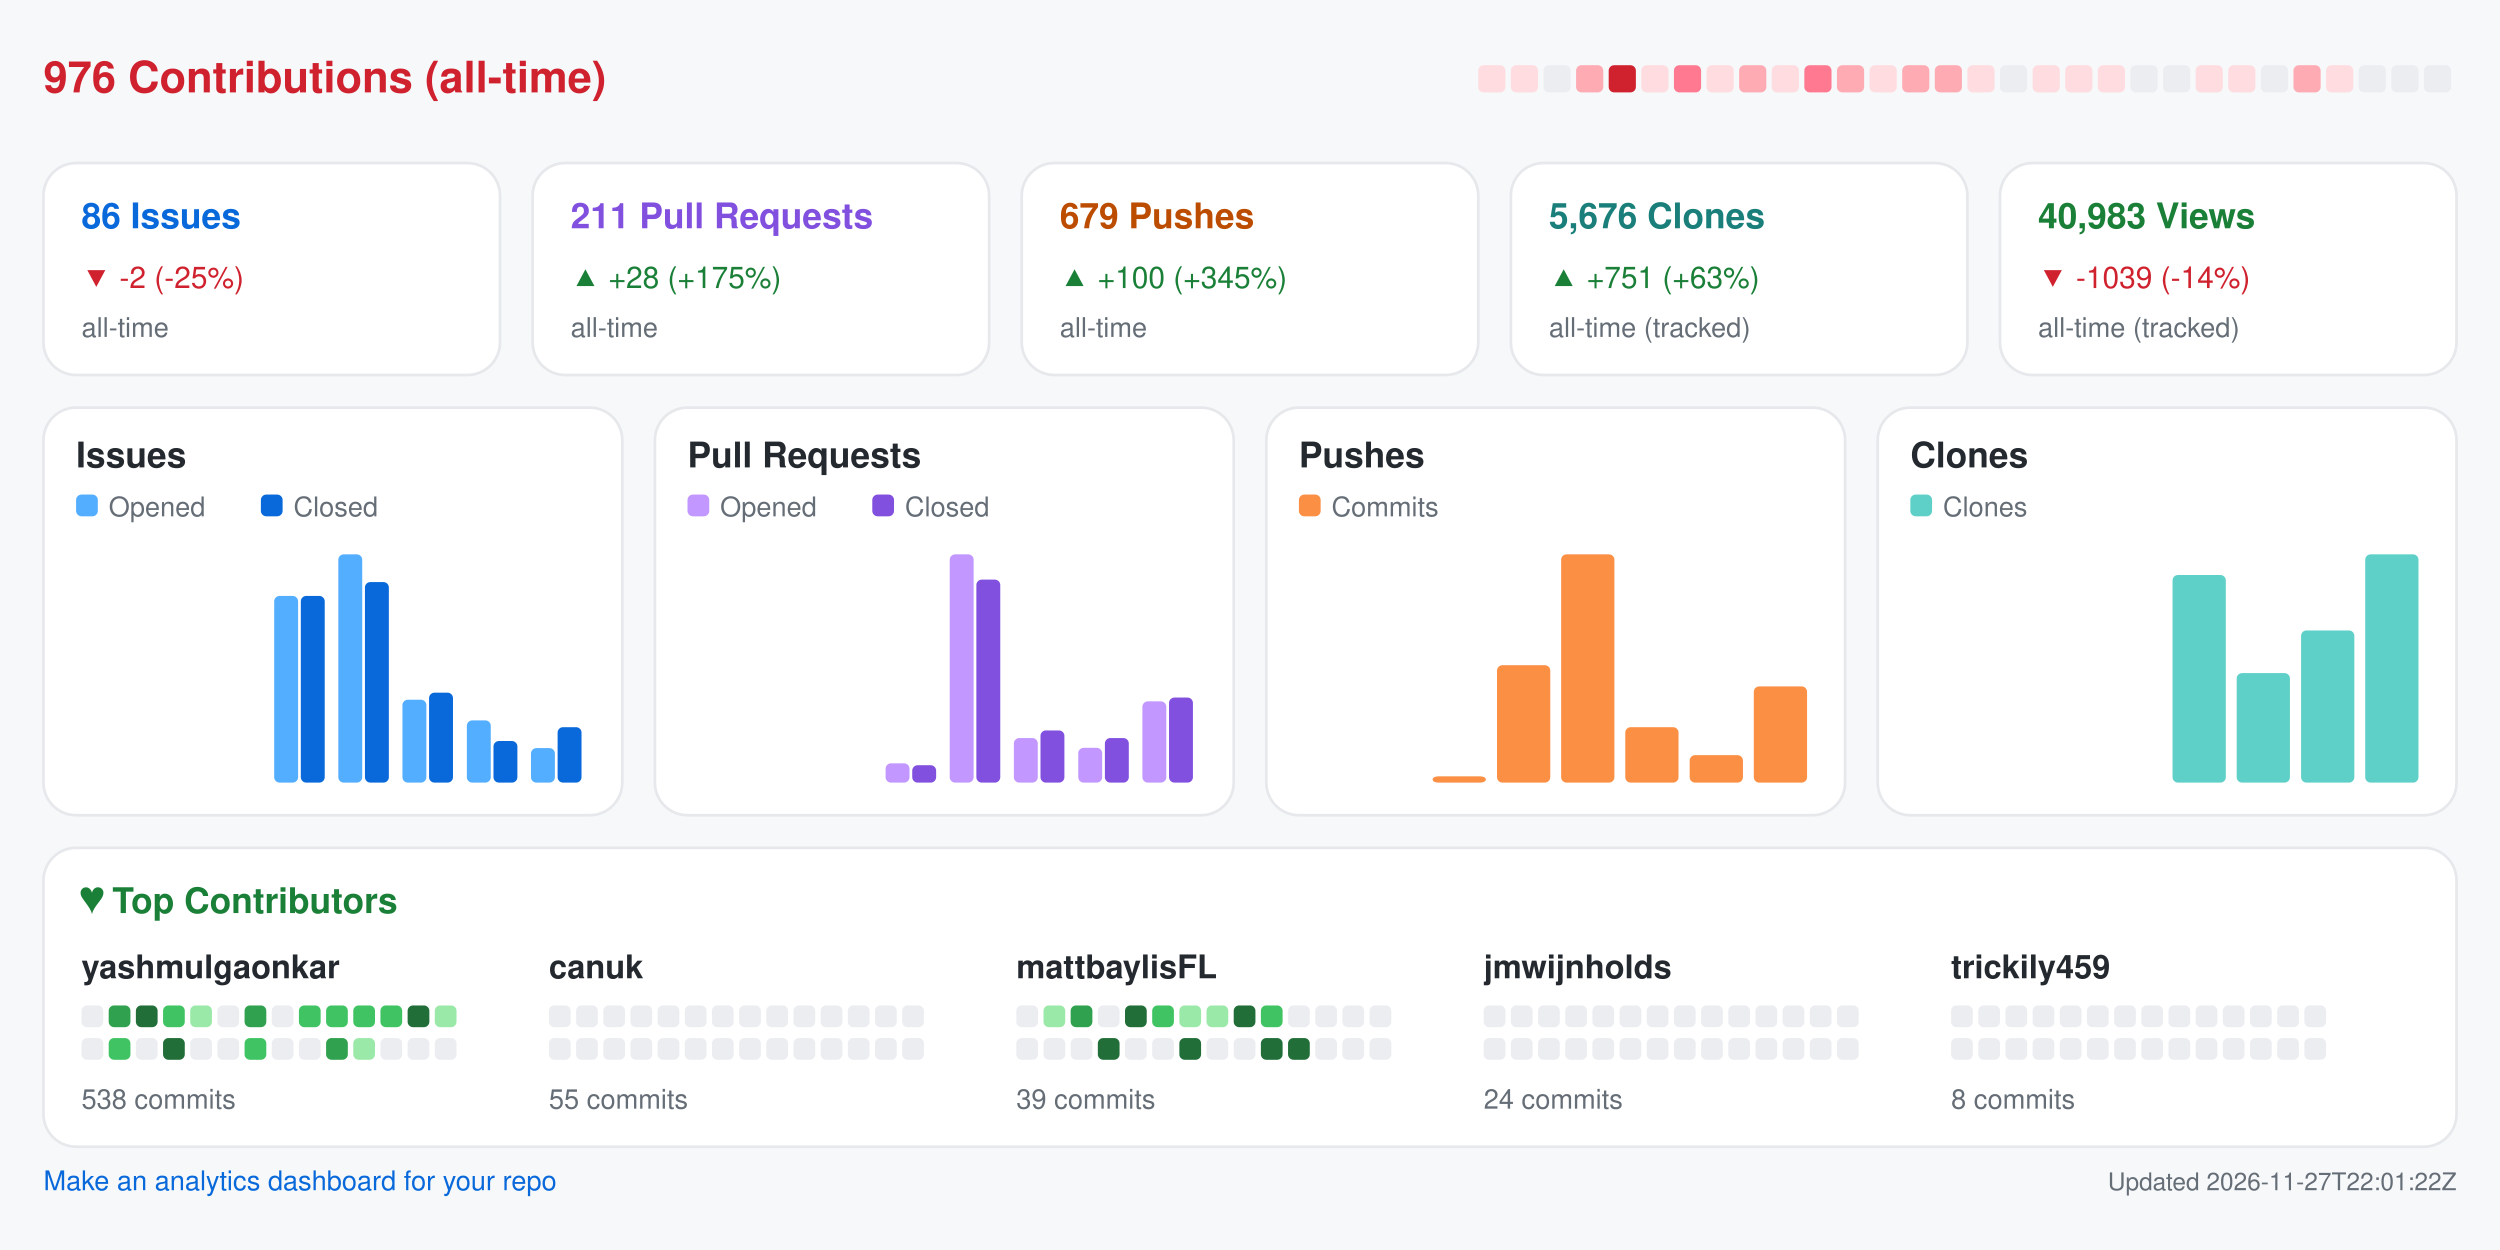
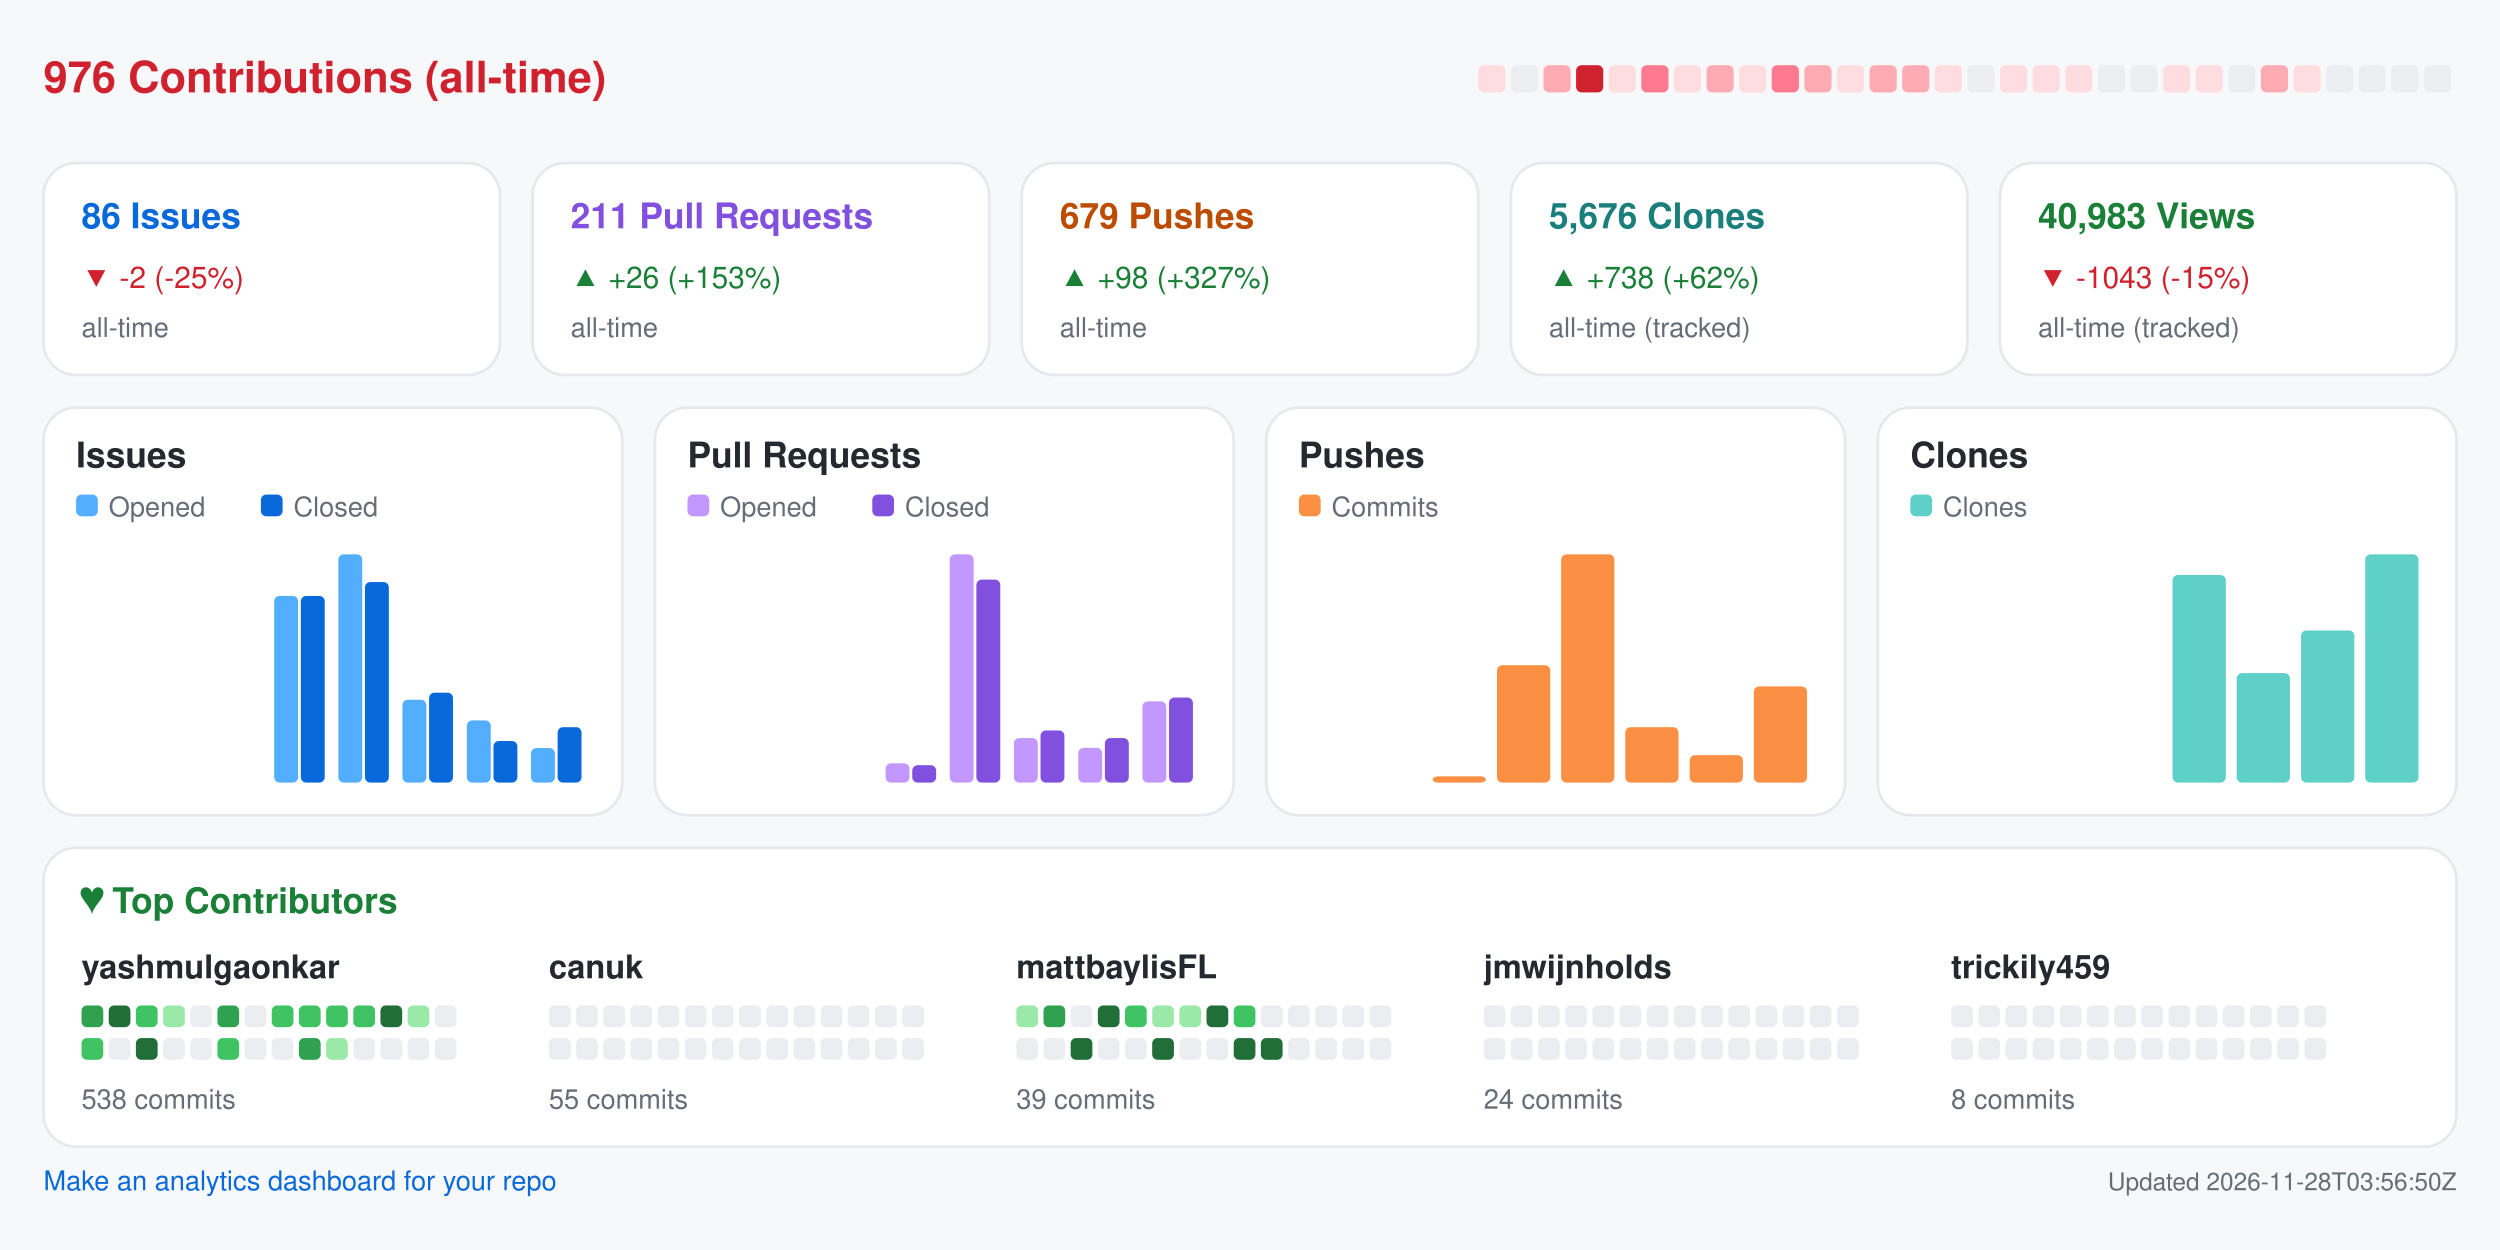
<svg xmlns="http://www.w3.org/2000/svg" width="920" height="460" viewBox="0 0 920 460" role="img" aria-label="Repository analytics for yashmulgaonkar/FlightScnr_Pi">
  <rect x="0.0" y="0.0" width="920.0" height="460.0" rx="0" fill="#f6f8fa" />
  <text x="16.0" y="34.0" fill="#cf222e" font-size="16" font-family="-apple-system,BlinkMacSystemFont,Segoe UI,Helvetica,Arial,sans-serif" font-weight="600" text-anchor="start">976 Contributions (all-time)</text>
  <rect x="544.0" y="24.0" width="10.0" height="10.0" rx="2" fill="#ffdce0" />
-   <rect x="556.0" y="24.0" width="10.0" height="10.0" rx="2" fill="#ffdce0" />
-   <rect x="568.0" y="24.0" width="10.0" height="10.0" rx="2" fill="#ebedf0" />
-   <rect x="580.0" y="24.0" width="10.0" height="10.0" rx="2" fill="#ffabb3" />
-   <rect x="592.0" y="24.0" width="10.0" height="10.0" rx="2" fill="#cf222e" />
-   <rect x="604.0" y="24.0" width="10.0" height="10.0" rx="2" fill="#ffdce0" />
-   <rect x="616.0" y="24.0" width="10.0" height="10.0" rx="2" fill="#ff7a90" />
-   <rect x="628.0" y="24.0" width="10.0" height="10.0" rx="2" fill="#ffdce0" />
-   <rect x="640.0" y="24.0" width="10.0" height="10.0" rx="2" fill="#ffabb3" />
-   <rect x="652.0" y="24.0" width="10.0" height="10.0" rx="2" fill="#ffdce0" />
-   <rect x="664.0" y="24.0" width="10.0" height="10.0" rx="2" fill="#ff7a90" />
-   <rect x="676.0" y="24.0" width="10.0" height="10.0" rx="2" fill="#ffabb3" />
-   <rect x="688.0" y="24.0" width="10.0" height="10.0" rx="2" fill="#ffdce0" />
+   <rect x="556.0" y="24.0" width="10.0" height="10.0" rx="2" fill="#ebedf0" />
+   <rect x="568.0" y="24.0" width="10.0" height="10.0" rx="2" fill="#ffabb3" />
+   <rect x="580.0" y="24.0" width="10.0" height="10.0" rx="2" fill="#cf222e" />
+   <rect x="592.0" y="24.0" width="10.0" height="10.0" rx="2" fill="#ffdce0" />
+   <rect x="604.0" y="24.0" width="10.0" height="10.0" rx="2" fill="#ff7a90" />
+   <rect x="616.0" y="24.0" width="10.0" height="10.0" rx="2" fill="#ffdce0" />
+   <rect x="628.0" y="24.0" width="10.0" height="10.0" rx="2" fill="#ffabb3" />
+   <rect x="640.0" y="24.0" width="10.0" height="10.0" rx="2" fill="#ffdce0" />
+   <rect x="652.0" y="24.0" width="10.0" height="10.0" rx="2" fill="#ff7a90" />
+   <rect x="664.0" y="24.0" width="10.0" height="10.0" rx="2" fill="#ffabb3" />
+   <rect x="676.0" y="24.0" width="10.0" height="10.0" rx="2" fill="#ffdce0" />
+   <rect x="688.0" y="24.0" width="10.0" height="10.0" rx="2" fill="#ffabb3" />
  <rect x="700.0" y="24.0" width="10.0" height="10.0" rx="2" fill="#ffabb3" />
-   <rect x="712.0" y="24.0" width="10.0" height="10.0" rx="2" fill="#ffabb3" />
-   <rect x="724.0" y="24.0" width="10.0" height="10.0" rx="2" fill="#ffdce0" />
-   <rect x="736.0" y="24.0" width="10.0" height="10.0" rx="2" fill="#ebedf0" />
+   <rect x="712.0" y="24.0" width="10.0" height="10.0" rx="2" fill="#ffdce0" />
+   <rect x="724.0" y="24.0" width="10.0" height="10.0" rx="2" fill="#ebedf0" />
+   <rect x="736.0" y="24.0" width="10.0" height="10.0" rx="2" fill="#ffdce0" />
  <rect x="748.0" y="24.0" width="10.0" height="10.0" rx="2" fill="#ffdce0" />
  <rect x="760.0" y="24.0" width="10.0" height="10.0" rx="2" fill="#ffdce0" />
-   <rect x="772.0" y="24.0" width="10.0" height="10.0" rx="2" fill="#ffdce0" />
+   <rect x="772.0" y="24.0" width="10.0" height="10.0" rx="2" fill="#ebedf0" />
  <rect x="784.0" y="24.0" width="10.0" height="10.0" rx="2" fill="#ebedf0" />
-   <rect x="796.0" y="24.0" width="10.0" height="10.0" rx="2" fill="#ebedf0" />
+   <rect x="796.0" y="24.0" width="10.0" height="10.0" rx="2" fill="#ffdce0" />
  <rect x="808.0" y="24.0" width="10.0" height="10.0" rx="2" fill="#ffdce0" />
-   <rect x="820.0" y="24.0" width="10.0" height="10.0" rx="2" fill="#ffdce0" />
-   <rect x="832.0" y="24.0" width="10.0" height="10.0" rx="2" fill="#ebedf0" />
-   <rect x="844.0" y="24.0" width="10.0" height="10.0" rx="2" fill="#ffabb3" />
-   <rect x="856.0" y="24.0" width="10.0" height="10.0" rx="2" fill="#ffdce0" />
+   <rect x="820.0" y="24.0" width="10.0" height="10.0" rx="2" fill="#ebedf0" />
+   <rect x="832.0" y="24.0" width="10.0" height="10.0" rx="2" fill="#ffabb3" />
+   <rect x="844.0" y="24.0" width="10.0" height="10.0" rx="2" fill="#ffdce0" />
+   <rect x="856.0" y="24.0" width="10.0" height="10.0" rx="2" fill="#ebedf0" />
  <rect x="868.0" y="24.0" width="10.0" height="10.0" rx="2" fill="#ebedf0" />
  <rect x="880.0" y="24.0" width="10.0" height="10.0" rx="2" fill="#ebedf0" />
  <rect x="892.0" y="24.0" width="10.0" height="10.0" rx="2" fill="#ebedf0" />
  <rect x="16.0" y="60.0" width="168.0" height="78.0" rx="12" fill="#ffffff" stroke="#e6e8eb" />
  <text x="30.0" y="84.0" fill="#0969da" font-size="13" font-family="-apple-system,BlinkMacSystemFont,Segoe UI,Helvetica,Arial,sans-serif" font-weight="600" text-anchor="start">86 Issues</text>
  <text x="30.0" y="106.0" fill="#cf222e" font-size="11" font-family="-apple-system,BlinkMacSystemFont,Segoe UI,Helvetica,Arial,sans-serif" font-weight="400" text-anchor="start">▼ -2 (-25%)</text>
  <text x="30.0" y="124.0" fill="#656d76" font-size="10" font-family="-apple-system,BlinkMacSystemFont,Segoe UI,Helvetica,Arial,sans-serif" font-weight="400" text-anchor="start">all-time</text>
  <rect x="196.0" y="60.0" width="168.0" height="78.0" rx="12" fill="#ffffff" stroke="#e6e8eb" />
  <text x="210.0" y="84.0" fill="#8250df" font-size="13" font-family="-apple-system,BlinkMacSystemFont,Segoe UI,Helvetica,Arial,sans-serif" font-weight="600" text-anchor="start">211 Pull Requests</text>
-   <text x="210.0" y="106.0" fill="#1a7f37" font-size="11" font-family="-apple-system,BlinkMacSystemFont,Segoe UI,Helvetica,Arial,sans-serif" font-weight="400" text-anchor="start">▲ +28 (+175%)</text>
+   <text x="210.0" y="106.0" fill="#1a7f37" font-size="11" font-family="-apple-system,BlinkMacSystemFont,Segoe UI,Helvetica,Arial,sans-serif" font-weight="400" text-anchor="start">▲ +26 (+153%)</text>
  <text x="210.0" y="124.0" fill="#656d76" font-size="10" font-family="-apple-system,BlinkMacSystemFont,Segoe UI,Helvetica,Arial,sans-serif" font-weight="400" text-anchor="start">all-time</text>
  <rect x="376.0" y="60.0" width="168.0" height="78.0" rx="12" fill="#ffffff" stroke="#e6e8eb" />
  <text x="390.0" y="84.0" fill="#bc4c00" font-size="13" font-family="-apple-system,BlinkMacSystemFont,Segoe UI,Helvetica,Arial,sans-serif" font-weight="600" text-anchor="start">679 Pushes</text>
-   <text x="390.0" y="106.0" fill="#1a7f37" font-size="11" font-family="-apple-system,BlinkMacSystemFont,Segoe UI,Helvetica,Arial,sans-serif" font-weight="400" text-anchor="start">▲ +100 (+345%)</text>
+   <text x="390.0" y="106.0" fill="#1a7f37" font-size="11" font-family="-apple-system,BlinkMacSystemFont,Segoe UI,Helvetica,Arial,sans-serif" font-weight="400" text-anchor="start">▲ +98 (+327%)</text>
  <text x="390.0" y="124.0" fill="#656d76" font-size="10" font-family="-apple-system,BlinkMacSystemFont,Segoe UI,Helvetica,Arial,sans-serif" font-weight="400" text-anchor="start">all-time</text>
  <rect x="556.0" y="60.0" width="168.0" height="78.0" rx="12" fill="#ffffff" stroke="#e6e8eb" />
  <text x="570.0" y="84.0" fill="#1a7f7a" font-size="13" font-family="-apple-system,BlinkMacSystemFont,Segoe UI,Helvetica,Arial,sans-serif" font-weight="600" text-anchor="start">5,676 Clones</text>
-   <text x="570.0" y="106.0" fill="#1a7f37" font-size="11" font-family="-apple-system,BlinkMacSystemFont,Segoe UI,Helvetica,Arial,sans-serif" font-weight="400" text-anchor="start">▲ +751 (+63%)</text>
+   <text x="570.0" y="106.0" fill="#1a7f37" font-size="11" font-family="-apple-system,BlinkMacSystemFont,Segoe UI,Helvetica,Arial,sans-serif" font-weight="400" text-anchor="start">▲ +738 (+62%)</text>
  <text x="570.0" y="124.0" fill="#656d76" font-size="10" font-family="-apple-system,BlinkMacSystemFont,Segoe UI,Helvetica,Arial,sans-serif" font-weight="400" text-anchor="start">all-time (tracked)</text>
  <rect x="736.0" y="60.0" width="168.0" height="78.0" rx="12" fill="#ffffff" stroke="#e6e8eb" />
  <text x="750.0" y="84.0" fill="#1a7f37" font-size="13" font-family="-apple-system,BlinkMacSystemFont,Segoe UI,Helvetica,Arial,sans-serif" font-weight="600" text-anchor="start">40,983 Views</text>
-   <text x="750.0" y="106.0" fill="#cf222e" font-size="11" font-family="-apple-system,BlinkMacSystemFont,Segoe UI,Helvetica,Arial,sans-serif" font-weight="400" text-anchor="start">▼ -1039 (-14%)</text>
+   <text x="750.0" y="106.0" fill="#cf222e" font-size="11" font-family="-apple-system,BlinkMacSystemFont,Segoe UI,Helvetica,Arial,sans-serif" font-weight="400" text-anchor="start">▼ -1043 (-15%)</text>
  <text x="750.0" y="124.0" fill="#656d76" font-size="10" font-family="-apple-system,BlinkMacSystemFont,Segoe UI,Helvetica,Arial,sans-serif" font-weight="400" text-anchor="start">all-time (tracked)</text>
  <rect x="16.0" y="150.0" width="213.0" height="150.0" rx="12" fill="#ffffff" stroke="#e6e8eb" />
  <text x="28.0" y="172.0" fill="#24292f" font-size="13" font-family="-apple-system,BlinkMacSystemFont,Segoe UI,Helvetica,Arial,sans-serif" font-weight="600" text-anchor="start">Issues</text>
  <rect x="28.0" y="182.0" width="8.0" height="8.0" rx="2" fill="#54aeff" />
  <text x="40.0" y="190.0" fill="#656d76" font-size="10" font-family="-apple-system,BlinkMacSystemFont,Segoe UI,Helvetica,Arial,sans-serif" font-weight="400" text-anchor="start">Opened</text>
  <rect x="96.0" y="182.0" width="8.0" height="8.0" rx="2" fill="#0969da" />
  <text x="108.0" y="190.0" fill="#656d76" font-size="10" font-family="-apple-system,BlinkMacSystemFont,Segoe UI,Helvetica,Arial,sans-serif" font-weight="400" text-anchor="start">Closed</text>
  <rect x="30.0" y="288.0" width="8.8" height="0.0" rx="2" fill="#54aeff" />
  <rect x="39.8" y="288.0" width="8.8" height="0.0" rx="2" fill="#0969da" />
  <rect x="53.6" y="288.0" width="8.8" height="0.0" rx="2" fill="#54aeff" />
  <rect x="63.4" y="288.0" width="8.8" height="0.0" rx="2" fill="#0969da" />
  <rect x="77.2" y="288.0" width="8.8" height="0.0" rx="2" fill="#54aeff" />
  <rect x="87.1" y="288.0" width="8.8" height="0.0" rx="2" fill="#0969da" />
  <rect x="100.9" y="219.3" width="8.8" height="68.7" rx="2" fill="#54aeff" />
  <rect x="110.7" y="219.3" width="8.8" height="68.7" rx="2" fill="#0969da" />
  <rect x="124.5" y="204.0" width="8.8" height="84.0" rx="2" fill="#54aeff" />
  <rect x="134.3" y="214.2" width="8.8" height="73.8" rx="2" fill="#0969da" />
  <rect x="148.1" y="257.5" width="8.8" height="30.5" rx="2" fill="#54aeff" />
  <rect x="157.9" y="254.9" width="8.8" height="33.1" rx="2" fill="#0969da" />
  <rect x="171.8" y="265.1" width="8.8" height="22.9" rx="2" fill="#54aeff" />
  <rect x="181.6" y="272.7" width="8.8" height="15.3" rx="2" fill="#0969da" />
  <rect x="195.4" y="275.3" width="8.8" height="12.7" rx="2" fill="#54aeff" />
  <rect x="205.2" y="267.6" width="8.8" height="20.4" rx="2" fill="#0969da" />
  <rect x="241.0" y="150.0" width="213.0" height="150.0" rx="12" fill="#ffffff" stroke="#e6e8eb" />
  <text x="253.0" y="172.0" fill="#24292f" font-size="13" font-family="-apple-system,BlinkMacSystemFont,Segoe UI,Helvetica,Arial,sans-serif" font-weight="600" text-anchor="start">Pull Requests</text>
  <rect x="253.0" y="182.0" width="8.0" height="8.0" rx="2" fill="#c297ff" />
  <text x="265.0" y="190.0" fill="#656d76" font-size="10" font-family="-apple-system,BlinkMacSystemFont,Segoe UI,Helvetica,Arial,sans-serif" font-weight="400" text-anchor="start">Opened</text>
  <rect x="321.0" y="182.0" width="8.0" height="8.0" rx="2" fill="#8250df" />
  <text x="333.0" y="190.0" fill="#656d76" font-size="10" font-family="-apple-system,BlinkMacSystemFont,Segoe UI,Helvetica,Arial,sans-serif" font-weight="400" text-anchor="start">Closed</text>
  <rect x="255.0" y="288.0" width="8.8" height="0.0" rx="2" fill="#c297ff" />
  <rect x="264.8" y="288.0" width="8.8" height="0.0" rx="2" fill="#8250df" />
  <rect x="278.6" y="288.0" width="8.8" height="0.0" rx="2" fill="#c297ff" />
  <rect x="288.4" y="288.0" width="8.8" height="0.0" rx="2" fill="#8250df" />
  <rect x="302.2" y="288.0" width="8.8" height="0.0" rx="2" fill="#c297ff" />
  <rect x="312.1" y="288.0" width="8.8" height="0.0" rx="2" fill="#8250df" />
  <rect x="325.9" y="280.9" width="8.8" height="7.1" rx="2" fill="#c297ff" />
  <rect x="335.7" y="281.6" width="8.8" height="6.4" rx="2" fill="#8250df" />
  <rect x="349.5" y="204.0" width="8.8" height="84.0" rx="2" fill="#c297ff" />
  <rect x="359.3" y="213.3" width="8.8" height="74.7" rx="2" fill="#8250df" />
  <rect x="373.1" y="271.6" width="8.8" height="16.4" rx="2" fill="#c297ff" />
  <rect x="382.9" y="268.8" width="8.8" height="19.2" rx="2" fill="#8250df" />
  <rect x="396.8" y="275.2" width="8.8" height="12.8" rx="2" fill="#c297ff" />
  <rect x="406.6" y="271.6" width="8.8" height="16.4" rx="2" fill="#8250df" />
  <rect x="420.4" y="258.1" width="8.8" height="29.9" rx="2" fill="#c297ff" />
  <rect x="430.2" y="256.7" width="8.8" height="31.3" rx="2" fill="#8250df" />
  <rect x="466.0" y="150.0" width="213.0" height="150.0" rx="12" fill="#ffffff" stroke="#e6e8eb" />
  <text x="478.0" y="172.0" fill="#24292f" font-size="13" font-family="-apple-system,BlinkMacSystemFont,Segoe UI,Helvetica,Arial,sans-serif" font-weight="600" text-anchor="start">Pushes</text>
  <rect x="478.0" y="182.0" width="8.0" height="8.0" rx="2" fill="#fb8f44" />
  <text x="490.0" y="190.0" fill="#656d76" font-size="10" font-family="-apple-system,BlinkMacSystemFont,Segoe UI,Helvetica,Arial,sans-serif" font-weight="400" text-anchor="start">Commits</text>
  <rect x="480.0" y="288.0" width="19.6" height="0.0" rx="2" fill="#fb8f44" />
  <rect x="503.6" y="288.0" width="19.6" height="0.0" rx="2" fill="#fb8f44" />
  <rect x="527.2" y="285.7" width="19.6" height="2.3" rx="2" fill="#fb8f44" />
  <rect x="550.9" y="244.8" width="19.6" height="43.2" rx="2" fill="#fb8f44" />
  <rect x="574.5" y="204.0" width="19.6" height="84.0" rx="2" fill="#fb8f44" />
  <rect x="598.1" y="267.6" width="19.6" height="20.4" rx="2" fill="#fb8f44" />
  <rect x="621.8" y="277.9" width="19.6" height="10.1" rx="2" fill="#fb8f44" />
  <rect x="645.4" y="252.6" width="19.6" height="35.4" rx="2" fill="#fb8f44" />
  <rect x="691.0" y="150.0" width="213.0" height="150.0" rx="12" fill="#ffffff" stroke="#e6e8eb" />
  <text x="703.0" y="172.0" fill="#24292f" font-size="13" font-family="-apple-system,BlinkMacSystemFont,Segoe UI,Helvetica,Arial,sans-serif" font-weight="600" text-anchor="start">Clones</text>
  <rect x="703.0" y="182.0" width="8.0" height="8.0" rx="2" fill="#5fd0c8" />
  <text x="715.0" y="190.0" fill="#656d76" font-size="10" font-family="-apple-system,BlinkMacSystemFont,Segoe UI,Helvetica,Arial,sans-serif" font-weight="400" text-anchor="start">Clones</text>
  <rect x="705.0" y="288.0" width="19.6" height="0.0" rx="2" fill="#5fd0c8" />
  <rect x="728.6" y="288.0" width="19.6" height="0.0" rx="2" fill="#5fd0c8" />
  <rect x="752.2" y="288.0" width="19.6" height="0.0" rx="2" fill="#5fd0c8" />
  <rect x="775.9" y="288.0" width="19.6" height="0.0" rx="2" fill="#5fd0c8" />
  <rect x="799.5" y="211.6" width="19.6" height="76.4" rx="2" fill="#5fd0c8" />
  <rect x="823.1" y="247.7" width="19.6" height="40.3" rx="2" fill="#5fd0c8" />
  <rect x="846.8" y="232.0" width="19.6" height="56.0" rx="2" fill="#5fd0c8" />
  <rect x="870.4" y="204.0" width="19.6" height="84.0" rx="2" fill="#5fd0c8" />
  <rect x="16.0" y="312.0" width="888.0" height="110.0" rx="12" fill="#ffffff" stroke="#e6e8eb" />
  <text x="30.0" y="336.0" fill="#1a7f37" font-size="13" font-family="-apple-system,BlinkMacSystemFont,Segoe UI,Helvetica,Arial,sans-serif" font-weight="600" text-anchor="start">♥  Top Contributors</text>
  <text x="30.0" y="360.0" fill="#24292f" font-size="12" font-family="-apple-system,BlinkMacSystemFont,Segoe UI,Helvetica,Arial,sans-serif" font-weight="600" text-anchor="start">yashmulgaonkar</text>
-   <rect x="30.0" y="370.0" width="8.0" height="8.0" rx="2" fill="#ebedf0" />
-   <rect x="40.0" y="370.0" width="8.0" height="8.0" rx="2" fill="#30a14e" />
-   <rect x="50.0" y="370.0" width="8.0" height="8.0" rx="2" fill="#216e39" />
-   <rect x="60.0" y="370.0" width="8.0" height="8.0" rx="2" fill="#40c463" />
-   <rect x="70.0" y="370.0" width="8.0" height="8.0" rx="2" fill="#9be9a8" />
-   <rect x="80.0" y="370.0" width="8.0" height="8.0" rx="2" fill="#ebedf0" />
-   <rect x="90.0" y="370.0" width="8.0" height="8.0" rx="2" fill="#30a14e" />
-   <rect x="100.0" y="370.0" width="8.0" height="8.0" rx="2" fill="#ebedf0" />
+   <rect x="30.0" y="370.0" width="8.0" height="8.0" rx="2" fill="#30a14e" />
+   <rect x="40.0" y="370.0" width="8.0" height="8.0" rx="2" fill="#216e39" />
+   <rect x="50.0" y="370.0" width="8.0" height="8.0" rx="2" fill="#40c463" />
+   <rect x="60.0" y="370.0" width="8.0" height="8.0" rx="2" fill="#9be9a8" />
+   <rect x="70.0" y="370.0" width="8.0" height="8.0" rx="2" fill="#ebedf0" />
+   <rect x="80.0" y="370.0" width="8.0" height="8.0" rx="2" fill="#30a14e" />
+   <rect x="90.0" y="370.0" width="8.0" height="8.0" rx="2" fill="#ebedf0" />
+   <rect x="100.0" y="370.0" width="8.0" height="8.0" rx="2" fill="#40c463" />
  <rect x="110.0" y="370.0" width="8.0" height="8.0" rx="2" fill="#40c463" />
  <rect x="120.0" y="370.0" width="8.0" height="8.0" rx="2" fill="#40c463" />
  <rect x="130.0" y="370.0" width="8.0" height="8.0" rx="2" fill="#40c463" />
-   <rect x="140.0" y="370.0" width="8.0" height="8.0" rx="2" fill="#40c463" />
-   <rect x="150.0" y="370.0" width="8.0" height="8.0" rx="2" fill="#216e39" />
-   <rect x="160.0" y="370.0" width="8.0" height="8.0" rx="2" fill="#9be9a8" />
-   <rect x="30.0" y="382.0" width="8.0" height="8.0" rx="2" fill="#ebedf0" />
-   <rect x="40.0" y="382.0" width="8.0" height="8.0" rx="2" fill="#40c463" />
-   <rect x="50.0" y="382.0" width="8.0" height="8.0" rx="2" fill="#ebedf0" />
-   <rect x="60.0" y="382.0" width="8.0" height="8.0" rx="2" fill="#216e39" />
+   <rect x="140.0" y="370.0" width="8.0" height="8.0" rx="2" fill="#216e39" />
+   <rect x="150.0" y="370.0" width="8.0" height="8.0" rx="2" fill="#9be9a8" />
+   <rect x="160.0" y="370.0" width="8.0" height="8.0" rx="2" fill="#ebedf0" />
+   <rect x="30.0" y="382.0" width="8.0" height="8.0" rx="2" fill="#40c463" />
+   <rect x="40.0" y="382.0" width="8.0" height="8.0" rx="2" fill="#ebedf0" />
+   <rect x="50.0" y="382.0" width="8.0" height="8.0" rx="2" fill="#216e39" />
+   <rect x="60.0" y="382.0" width="8.0" height="8.0" rx="2" fill="#ebedf0" />
  <rect x="70.0" y="382.0" width="8.0" height="8.0" rx="2" fill="#ebedf0" />
-   <rect x="80.0" y="382.0" width="8.0" height="8.0" rx="2" fill="#ebedf0" />
-   <rect x="90.0" y="382.0" width="8.0" height="8.0" rx="2" fill="#40c463" />
+   <rect x="80.0" y="382.0" width="8.0" height="8.0" rx="2" fill="#40c463" />
+   <rect x="90.0" y="382.0" width="8.0" height="8.0" rx="2" fill="#ebedf0" />
  <rect x="100.0" y="382.0" width="8.0" height="8.0" rx="2" fill="#ebedf0" />
-   <rect x="110.0" y="382.0" width="8.0" height="8.0" rx="2" fill="#ebedf0" />
-   <rect x="120.0" y="382.0" width="8.0" height="8.0" rx="2" fill="#30a14e" />
-   <rect x="130.0" y="382.0" width="8.0" height="8.0" rx="2" fill="#9be9a8" />
+   <rect x="110.0" y="382.0" width="8.0" height="8.0" rx="2" fill="#30a14e" />
+   <rect x="120.0" y="382.0" width="8.0" height="8.0" rx="2" fill="#9be9a8" />
+   <rect x="130.0" y="382.0" width="8.0" height="8.0" rx="2" fill="#ebedf0" />
  <rect x="140.0" y="382.0" width="8.0" height="8.0" rx="2" fill="#ebedf0" />
  <rect x="150.0" y="382.0" width="8.0" height="8.0" rx="2" fill="#ebedf0" />
  <rect x="160.0" y="382.0" width="8.0" height="8.0" rx="2" fill="#ebedf0" />
  <text x="30.0" y="408.0" fill="#656d76" font-size="10" font-family="-apple-system,BlinkMacSystemFont,Segoe UI,Helvetica,Arial,sans-serif" font-weight="400" text-anchor="start">538 commits</text>
  <text x="202.0" y="360.0" fill="#24292f" font-size="12" font-family="-apple-system,BlinkMacSystemFont,Segoe UI,Helvetica,Arial,sans-serif" font-weight="600" text-anchor="start">canuk</text>
  <rect x="202.0" y="370.0" width="8.0" height="8.0" rx="2" fill="#ebedf0" />
  <rect x="212.0" y="370.0" width="8.0" height="8.0" rx="2" fill="#ebedf0" />
  <rect x="222.0" y="370.0" width="8.0" height="8.0" rx="2" fill="#ebedf0" />
  <rect x="232.0" y="370.0" width="8.0" height="8.0" rx="2" fill="#ebedf0" />
  <rect x="242.0" y="370.0" width="8.0" height="8.0" rx="2" fill="#ebedf0" />
  <rect x="252.0" y="370.0" width="8.0" height="8.0" rx="2" fill="#ebedf0" />
  <rect x="262.0" y="370.0" width="8.0" height="8.0" rx="2" fill="#ebedf0" />
  <rect x="272.0" y="370.0" width="8.0" height="8.0" rx="2" fill="#ebedf0" />
  <rect x="282.0" y="370.0" width="8.0" height="8.0" rx="2" fill="#ebedf0" />
  <rect x="292.0" y="370.0" width="8.0" height="8.0" rx="2" fill="#ebedf0" />
  <rect x="302.0" y="370.0" width="8.0" height="8.0" rx="2" fill="#ebedf0" />
  <rect x="312.0" y="370.0" width="8.0" height="8.0" rx="2" fill="#ebedf0" />
  <rect x="322.0" y="370.0" width="8.0" height="8.0" rx="2" fill="#ebedf0" />
  <rect x="332.0" y="370.0" width="8.0" height="8.0" rx="2" fill="#ebedf0" />
  <rect x="202.0" y="382.0" width="8.0" height="8.0" rx="2" fill="#ebedf0" />
  <rect x="212.0" y="382.0" width="8.0" height="8.0" rx="2" fill="#ebedf0" />
  <rect x="222.0" y="382.0" width="8.0" height="8.0" rx="2" fill="#ebedf0" />
  <rect x="232.0" y="382.0" width="8.0" height="8.0" rx="2" fill="#ebedf0" />
  <rect x="242.0" y="382.0" width="8.0" height="8.0" rx="2" fill="#ebedf0" />
  <rect x="252.0" y="382.0" width="8.0" height="8.0" rx="2" fill="#ebedf0" />
  <rect x="262.0" y="382.0" width="8.0" height="8.0" rx="2" fill="#ebedf0" />
  <rect x="272.0" y="382.0" width="8.0" height="8.0" rx="2" fill="#ebedf0" />
  <rect x="282.0" y="382.0" width="8.0" height="8.0" rx="2" fill="#ebedf0" />
  <rect x="292.0" y="382.0" width="8.0" height="8.0" rx="2" fill="#ebedf0" />
  <rect x="302.0" y="382.0" width="8.0" height="8.0" rx="2" fill="#ebedf0" />
  <rect x="312.0" y="382.0" width="8.0" height="8.0" rx="2" fill="#ebedf0" />
  <rect x="322.0" y="382.0" width="8.0" height="8.0" rx="2" fill="#ebedf0" />
  <rect x="332.0" y="382.0" width="8.0" height="8.0" rx="2" fill="#ebedf0" />
  <text x="202.0" y="408.0" fill="#656d76" font-size="10" font-family="-apple-system,BlinkMacSystemFont,Segoe UI,Helvetica,Arial,sans-serif" font-weight="400" text-anchor="start">55 commits</text>
  <text x="374.0" y="360.0" fill="#24292f" font-size="12" font-family="-apple-system,BlinkMacSystemFont,Segoe UI,Helvetica,Arial,sans-serif" font-weight="600" text-anchor="start">mattbaylisFL</text>
-   <rect x="374.0" y="370.0" width="8.0" height="8.0" rx="2" fill="#ebedf0" />
-   <rect x="384.0" y="370.0" width="8.0" height="8.0" rx="2" fill="#9be9a8" />
-   <rect x="394.0" y="370.0" width="8.0" height="8.0" rx="2" fill="#30a14e" />
-   <rect x="404.0" y="370.0" width="8.0" height="8.0" rx="2" fill="#ebedf0" />
-   <rect x="414.0" y="370.0" width="8.0" height="8.0" rx="2" fill="#216e39" />
-   <rect x="424.0" y="370.0" width="8.0" height="8.0" rx="2" fill="#40c463" />
+   <rect x="374.0" y="370.0" width="8.0" height="8.0" rx="2" fill="#9be9a8" />
+   <rect x="384.0" y="370.0" width="8.0" height="8.0" rx="2" fill="#30a14e" />
+   <rect x="394.0" y="370.0" width="8.0" height="8.0" rx="2" fill="#ebedf0" />
+   <rect x="404.0" y="370.0" width="8.0" height="8.0" rx="2" fill="#216e39" />
+   <rect x="414.0" y="370.0" width="8.0" height="8.0" rx="2" fill="#40c463" />
+   <rect x="424.0" y="370.0" width="8.0" height="8.0" rx="2" fill="#9be9a8" />
  <rect x="434.0" y="370.0" width="8.0" height="8.0" rx="2" fill="#9be9a8" />
-   <rect x="444.0" y="370.0" width="8.0" height="8.0" rx="2" fill="#9be9a8" />
-   <rect x="454.0" y="370.0" width="8.0" height="8.0" rx="2" fill="#216e39" />
-   <rect x="464.0" y="370.0" width="8.0" height="8.0" rx="2" fill="#40c463" />
+   <rect x="444.0" y="370.0" width="8.0" height="8.0" rx="2" fill="#216e39" />
+   <rect x="454.0" y="370.0" width="8.0" height="8.0" rx="2" fill="#40c463" />
+   <rect x="464.0" y="370.0" width="8.0" height="8.0" rx="2" fill="#ebedf0" />
  <rect x="474.0" y="370.0" width="8.0" height="8.0" rx="2" fill="#ebedf0" />
  <rect x="484.0" y="370.0" width="8.0" height="8.0" rx="2" fill="#ebedf0" />
  <rect x="494.0" y="370.0" width="8.0" height="8.0" rx="2" fill="#ebedf0" />
  <rect x="504.0" y="370.0" width="8.0" height="8.0" rx="2" fill="#ebedf0" />
  <rect x="374.0" y="382.0" width="8.0" height="8.0" rx="2" fill="#ebedf0" />
  <rect x="384.0" y="382.0" width="8.0" height="8.0" rx="2" fill="#ebedf0" />
-   <rect x="394.0" y="382.0" width="8.0" height="8.0" rx="2" fill="#ebedf0" />
-   <rect x="404.0" y="382.0" width="8.0" height="8.0" rx="2" fill="#216e39" />
+   <rect x="394.0" y="382.0" width="8.0" height="8.0" rx="2" fill="#216e39" />
+   <rect x="404.0" y="382.0" width="8.0" height="8.0" rx="2" fill="#ebedf0" />
  <rect x="414.0" y="382.0" width="8.0" height="8.0" rx="2" fill="#ebedf0" />
-   <rect x="424.0" y="382.0" width="8.0" height="8.0" rx="2" fill="#ebedf0" />
-   <rect x="434.0" y="382.0" width="8.0" height="8.0" rx="2" fill="#216e39" />
+   <rect x="424.0" y="382.0" width="8.0" height="8.0" rx="2" fill="#216e39" />
+   <rect x="434.0" y="382.0" width="8.0" height="8.0" rx="2" fill="#ebedf0" />
  <rect x="444.0" y="382.0" width="8.0" height="8.0" rx="2" fill="#ebedf0" />
-   <rect x="454.0" y="382.0" width="8.0" height="8.0" rx="2" fill="#ebedf0" />
+   <rect x="454.0" y="382.0" width="8.0" height="8.0" rx="2" fill="#216e39" />
  <rect x="464.0" y="382.0" width="8.0" height="8.0" rx="2" fill="#216e39" />
-   <rect x="474.0" y="382.0" width="8.0" height="8.0" rx="2" fill="#216e39" />
+   <rect x="474.0" y="382.0" width="8.0" height="8.0" rx="2" fill="#ebedf0" />
  <rect x="484.0" y="382.0" width="8.0" height="8.0" rx="2" fill="#ebedf0" />
  <rect x="494.0" y="382.0" width="8.0" height="8.0" rx="2" fill="#ebedf0" />
  <rect x="504.0" y="382.0" width="8.0" height="8.0" rx="2" fill="#ebedf0" />
  <text x="374.0" y="408.0" fill="#656d76" font-size="10" font-family="-apple-system,BlinkMacSystemFont,Segoe UI,Helvetica,Arial,sans-serif" font-weight="400" text-anchor="start">39 commits</text>
  <text x="546.0" y="360.0" fill="#24292f" font-size="12" font-family="-apple-system,BlinkMacSystemFont,Segoe UI,Helvetica,Arial,sans-serif" font-weight="600" text-anchor="start">jmwijnholds</text>
  <rect x="546.0" y="370.0" width="8.0" height="8.0" rx="2" fill="#ebedf0" />
  <rect x="556.0" y="370.0" width="8.0" height="8.0" rx="2" fill="#ebedf0" />
  <rect x="566.0" y="370.0" width="8.0" height="8.0" rx="2" fill="#ebedf0" />
  <rect x="576.0" y="370.0" width="8.0" height="8.0" rx="2" fill="#ebedf0" />
  <rect x="586.0" y="370.0" width="8.0" height="8.0" rx="2" fill="#ebedf0" />
  <rect x="596.0" y="370.0" width="8.0" height="8.0" rx="2" fill="#ebedf0" />
  <rect x="606.0" y="370.0" width="8.0" height="8.0" rx="2" fill="#ebedf0" />
  <rect x="616.0" y="370.0" width="8.0" height="8.0" rx="2" fill="#ebedf0" />
  <rect x="626.0" y="370.0" width="8.0" height="8.0" rx="2" fill="#ebedf0" />
  <rect x="636.0" y="370.0" width="8.0" height="8.0" rx="2" fill="#ebedf0" />
  <rect x="646.0" y="370.0" width="8.0" height="8.0" rx="2" fill="#ebedf0" />
  <rect x="656.0" y="370.0" width="8.0" height="8.0" rx="2" fill="#ebedf0" />
  <rect x="666.0" y="370.0" width="8.0" height="8.0" rx="2" fill="#ebedf0" />
  <rect x="676.0" y="370.0" width="8.0" height="8.0" rx="2" fill="#ebedf0" />
  <rect x="546.0" y="382.0" width="8.0" height="8.0" rx="2" fill="#ebedf0" />
  <rect x="556.0" y="382.0" width="8.0" height="8.0" rx="2" fill="#ebedf0" />
  <rect x="566.0" y="382.0" width="8.0" height="8.0" rx="2" fill="#ebedf0" />
  <rect x="576.0" y="382.0" width="8.0" height="8.0" rx="2" fill="#ebedf0" />
  <rect x="586.0" y="382.0" width="8.0" height="8.0" rx="2" fill="#ebedf0" />
  <rect x="596.0" y="382.0" width="8.0" height="8.0" rx="2" fill="#ebedf0" />
  <rect x="606.0" y="382.0" width="8.0" height="8.0" rx="2" fill="#ebedf0" />
  <rect x="616.0" y="382.0" width="8.0" height="8.0" rx="2" fill="#ebedf0" />
  <rect x="626.0" y="382.0" width="8.0" height="8.0" rx="2" fill="#ebedf0" />
  <rect x="636.0" y="382.0" width="8.0" height="8.0" rx="2" fill="#ebedf0" />
  <rect x="646.0" y="382.0" width="8.0" height="8.0" rx="2" fill="#ebedf0" />
  <rect x="656.0" y="382.0" width="8.0" height="8.0" rx="2" fill="#ebedf0" />
  <rect x="666.0" y="382.0" width="8.0" height="8.0" rx="2" fill="#ebedf0" />
  <rect x="676.0" y="382.0" width="8.0" height="8.0" rx="2" fill="#ebedf0" />
  <text x="546.0" y="408.0" fill="#656d76" font-size="10" font-family="-apple-system,BlinkMacSystemFont,Segoe UI,Helvetica,Arial,sans-serif" font-weight="400" text-anchor="start">24 commits</text>
  <text x="718.0" y="360.0" fill="#24292f" font-size="12" font-family="-apple-system,BlinkMacSystemFont,Segoe UI,Helvetica,Arial,sans-serif" font-weight="600" text-anchor="start">trickily459</text>
  <rect x="718.0" y="370.0" width="8.0" height="8.0" rx="2" fill="#ebedf0" />
  <rect x="728.0" y="370.0" width="8.0" height="8.0" rx="2" fill="#ebedf0" />
  <rect x="738.0" y="370.0" width="8.0" height="8.0" rx="2" fill="#ebedf0" />
  <rect x="748.0" y="370.0" width="8.0" height="8.0" rx="2" fill="#ebedf0" />
  <rect x="758.0" y="370.0" width="8.0" height="8.0" rx="2" fill="#ebedf0" />
  <rect x="768.0" y="370.0" width="8.0" height="8.0" rx="2" fill="#ebedf0" />
  <rect x="778.0" y="370.0" width="8.0" height="8.0" rx="2" fill="#ebedf0" />
  <rect x="788.0" y="370.0" width="8.0" height="8.0" rx="2" fill="#ebedf0" />
  <rect x="798.0" y="370.0" width="8.0" height="8.0" rx="2" fill="#ebedf0" />
  <rect x="808.0" y="370.0" width="8.0" height="8.0" rx="2" fill="#ebedf0" />
  <rect x="818.0" y="370.0" width="8.0" height="8.0" rx="2" fill="#ebedf0" />
  <rect x="828.0" y="370.0" width="8.0" height="8.0" rx="2" fill="#ebedf0" />
  <rect x="838.0" y="370.0" width="8.0" height="8.0" rx="2" fill="#ebedf0" />
  <rect x="848.0" y="370.0" width="8.0" height="8.0" rx="2" fill="#ebedf0" />
  <rect x="718.0" y="382.0" width="8.0" height="8.0" rx="2" fill="#ebedf0" />
  <rect x="728.0" y="382.0" width="8.0" height="8.0" rx="2" fill="#ebedf0" />
  <rect x="738.0" y="382.0" width="8.0" height="8.0" rx="2" fill="#ebedf0" />
  <rect x="748.0" y="382.0" width="8.0" height="8.0" rx="2" fill="#ebedf0" />
  <rect x="758.0" y="382.0" width="8.0" height="8.0" rx="2" fill="#ebedf0" />
  <rect x="768.0" y="382.0" width="8.0" height="8.0" rx="2" fill="#ebedf0" />
  <rect x="778.0" y="382.0" width="8.0" height="8.0" rx="2" fill="#ebedf0" />
  <rect x="788.0" y="382.0" width="8.0" height="8.0" rx="2" fill="#ebedf0" />
  <rect x="798.0" y="382.0" width="8.0" height="8.0" rx="2" fill="#ebedf0" />
  <rect x="808.0" y="382.0" width="8.0" height="8.0" rx="2" fill="#ebedf0" />
  <rect x="818.0" y="382.0" width="8.0" height="8.0" rx="2" fill="#ebedf0" />
  <rect x="828.0" y="382.0" width="8.0" height="8.0" rx="2" fill="#ebedf0" />
  <rect x="838.0" y="382.0" width="8.0" height="8.0" rx="2" fill="#ebedf0" />
  <rect x="848.0" y="382.0" width="8.0" height="8.0" rx="2" fill="#ebedf0" />
  <text x="718.0" y="408.0" fill="#656d76" font-size="10" font-family="-apple-system,BlinkMacSystemFont,Segoe UI,Helvetica,Arial,sans-serif" font-weight="400" text-anchor="start">8 commits</text>
  <a href="https://github.com/yashmulgaonkar/repo-analytics" target="_blank" rel="noopener noreferrer">
    <text x="16.0" y="438.0" fill="#0969da" font-size="10" font-family="-apple-system,BlinkMacSystemFont,Segoe UI,Helvetica,Arial,sans-serif" font-weight="400" text-anchor="start">Make an analytics dashboard for your repo</text>
  </a>
-   <text x="904.0" y="438.0" fill="#656d76" font-size="9" font-family="-apple-system,BlinkMacSystemFont,Segoe UI,Helvetica,Arial,sans-serif" font-weight="400" text-anchor="end">Updated 2026-11-27T22:01:22Z</text>
+   <text x="904.0" y="438.0" fill="#656d76" font-size="9" font-family="-apple-system,BlinkMacSystemFont,Segoe UI,Helvetica,Arial,sans-serif" font-weight="400" text-anchor="end">Updated 2026-11-28T03:56:50Z</text>
</svg>
